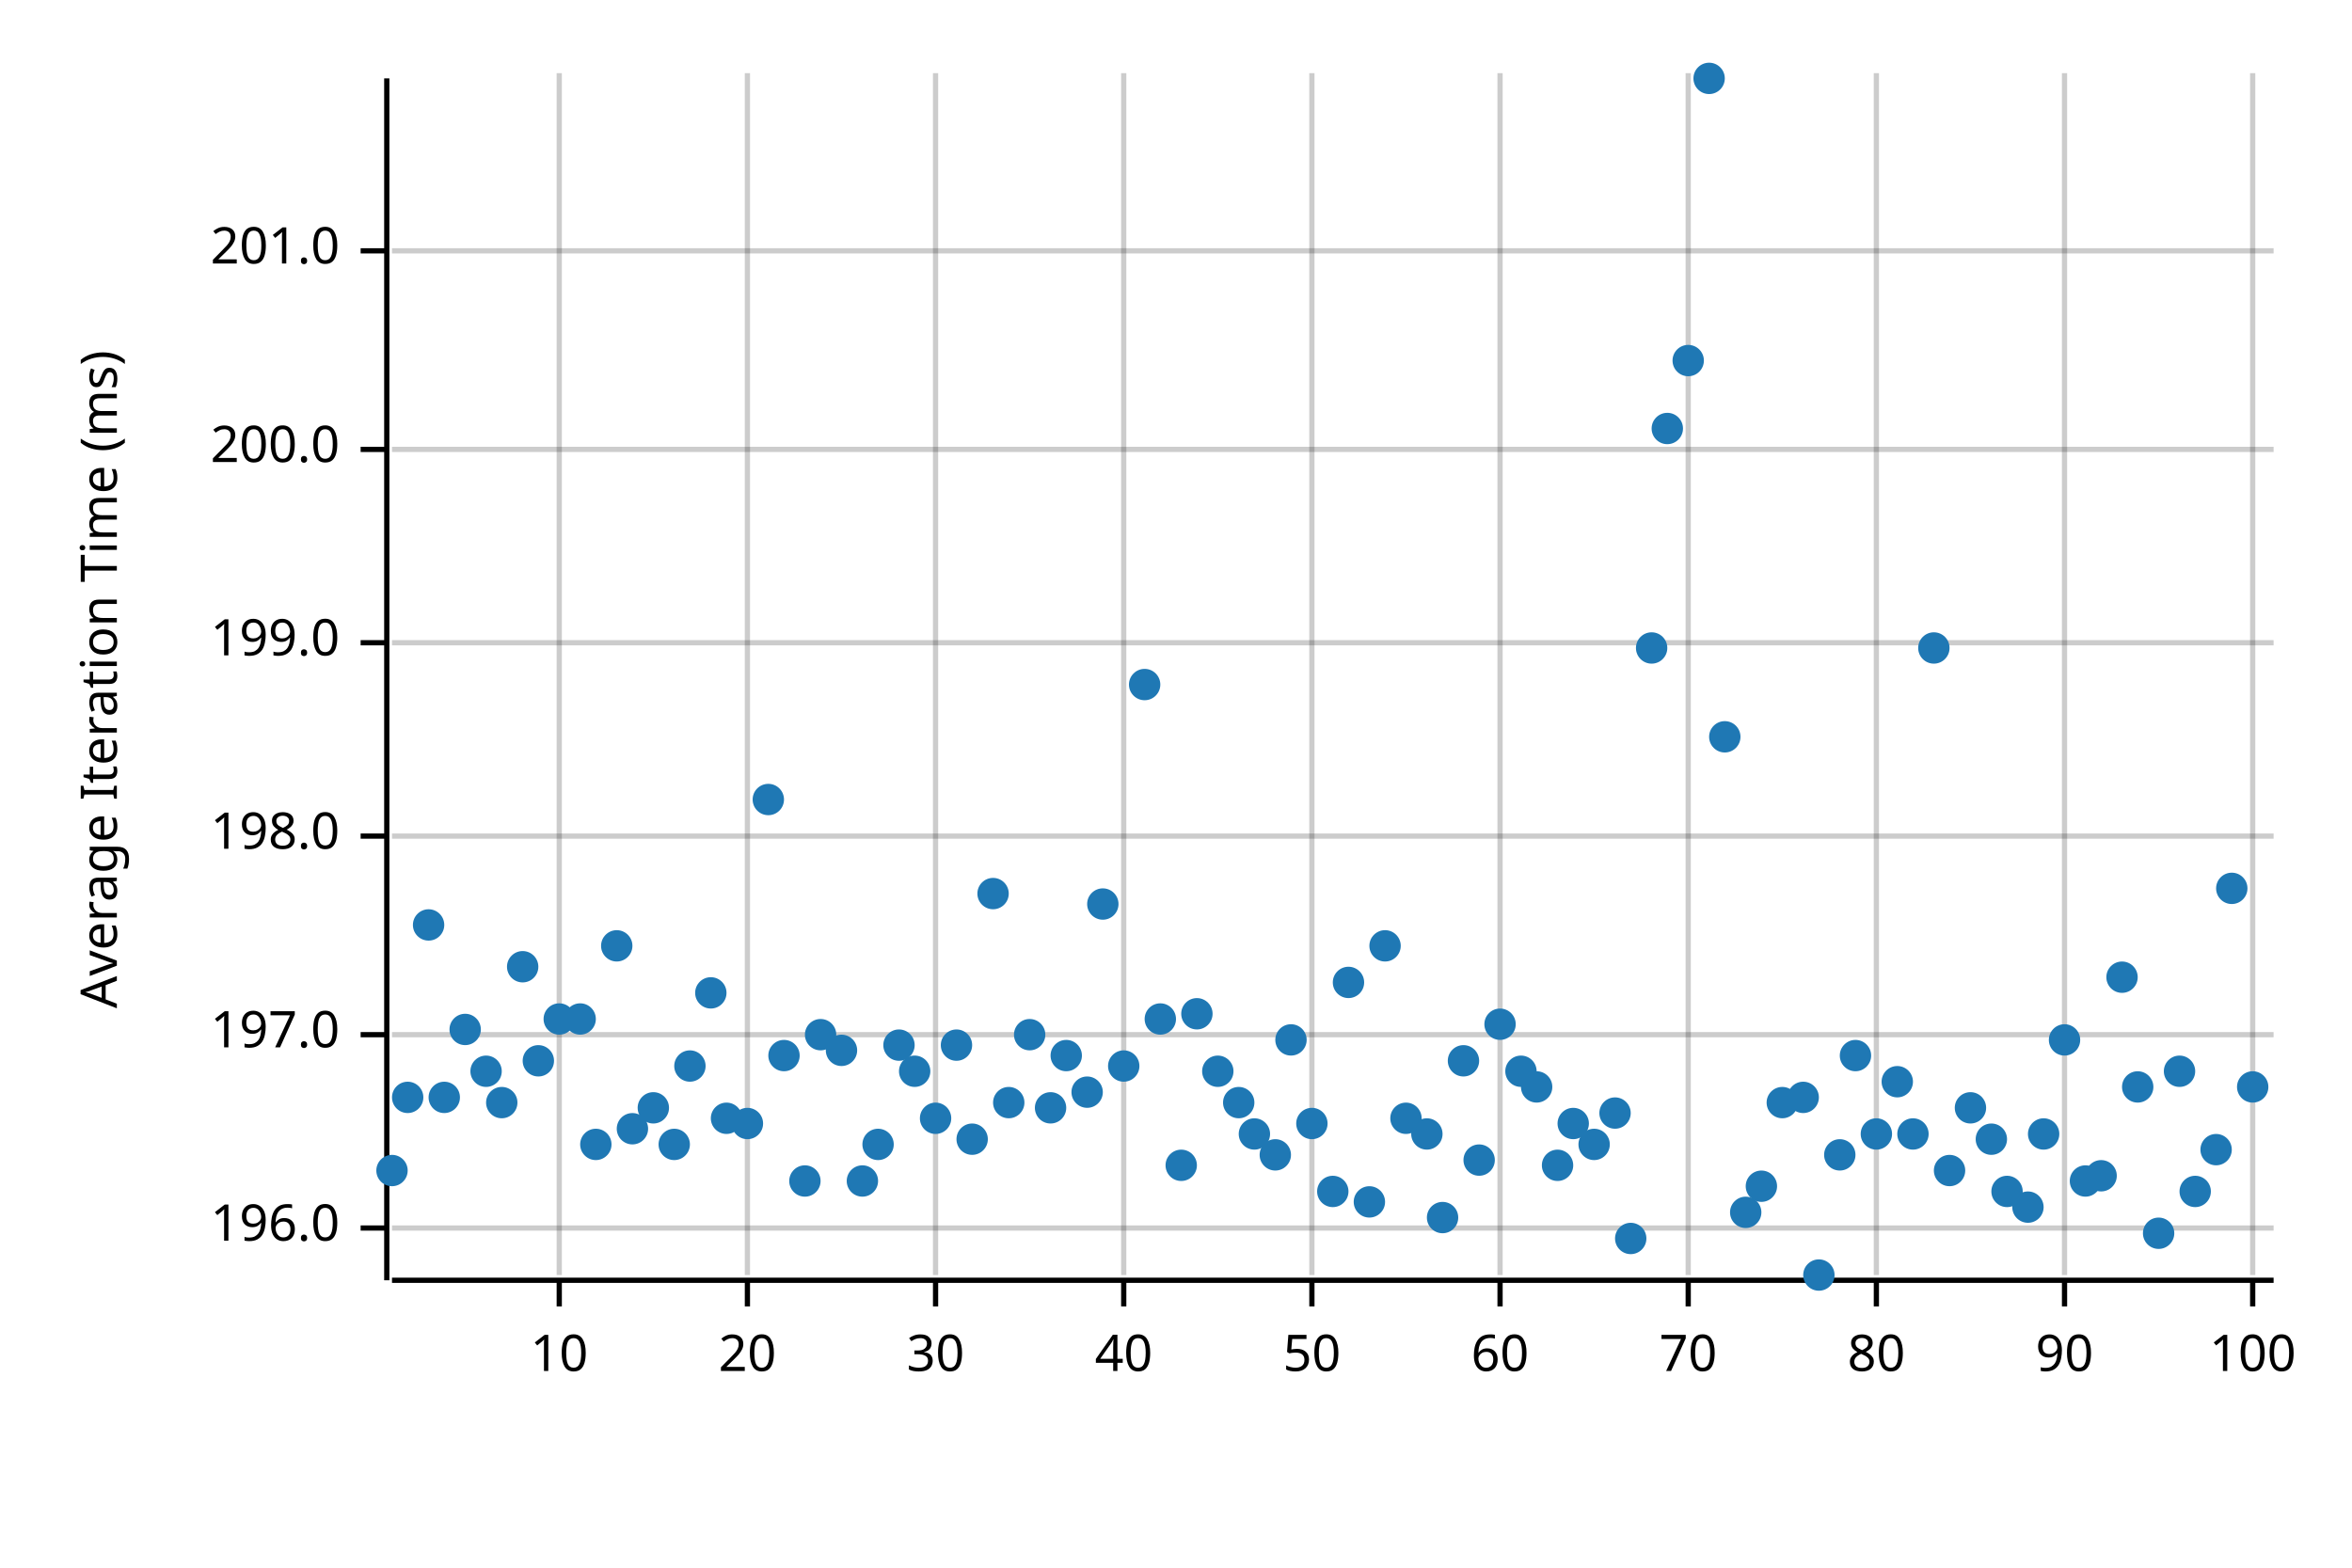
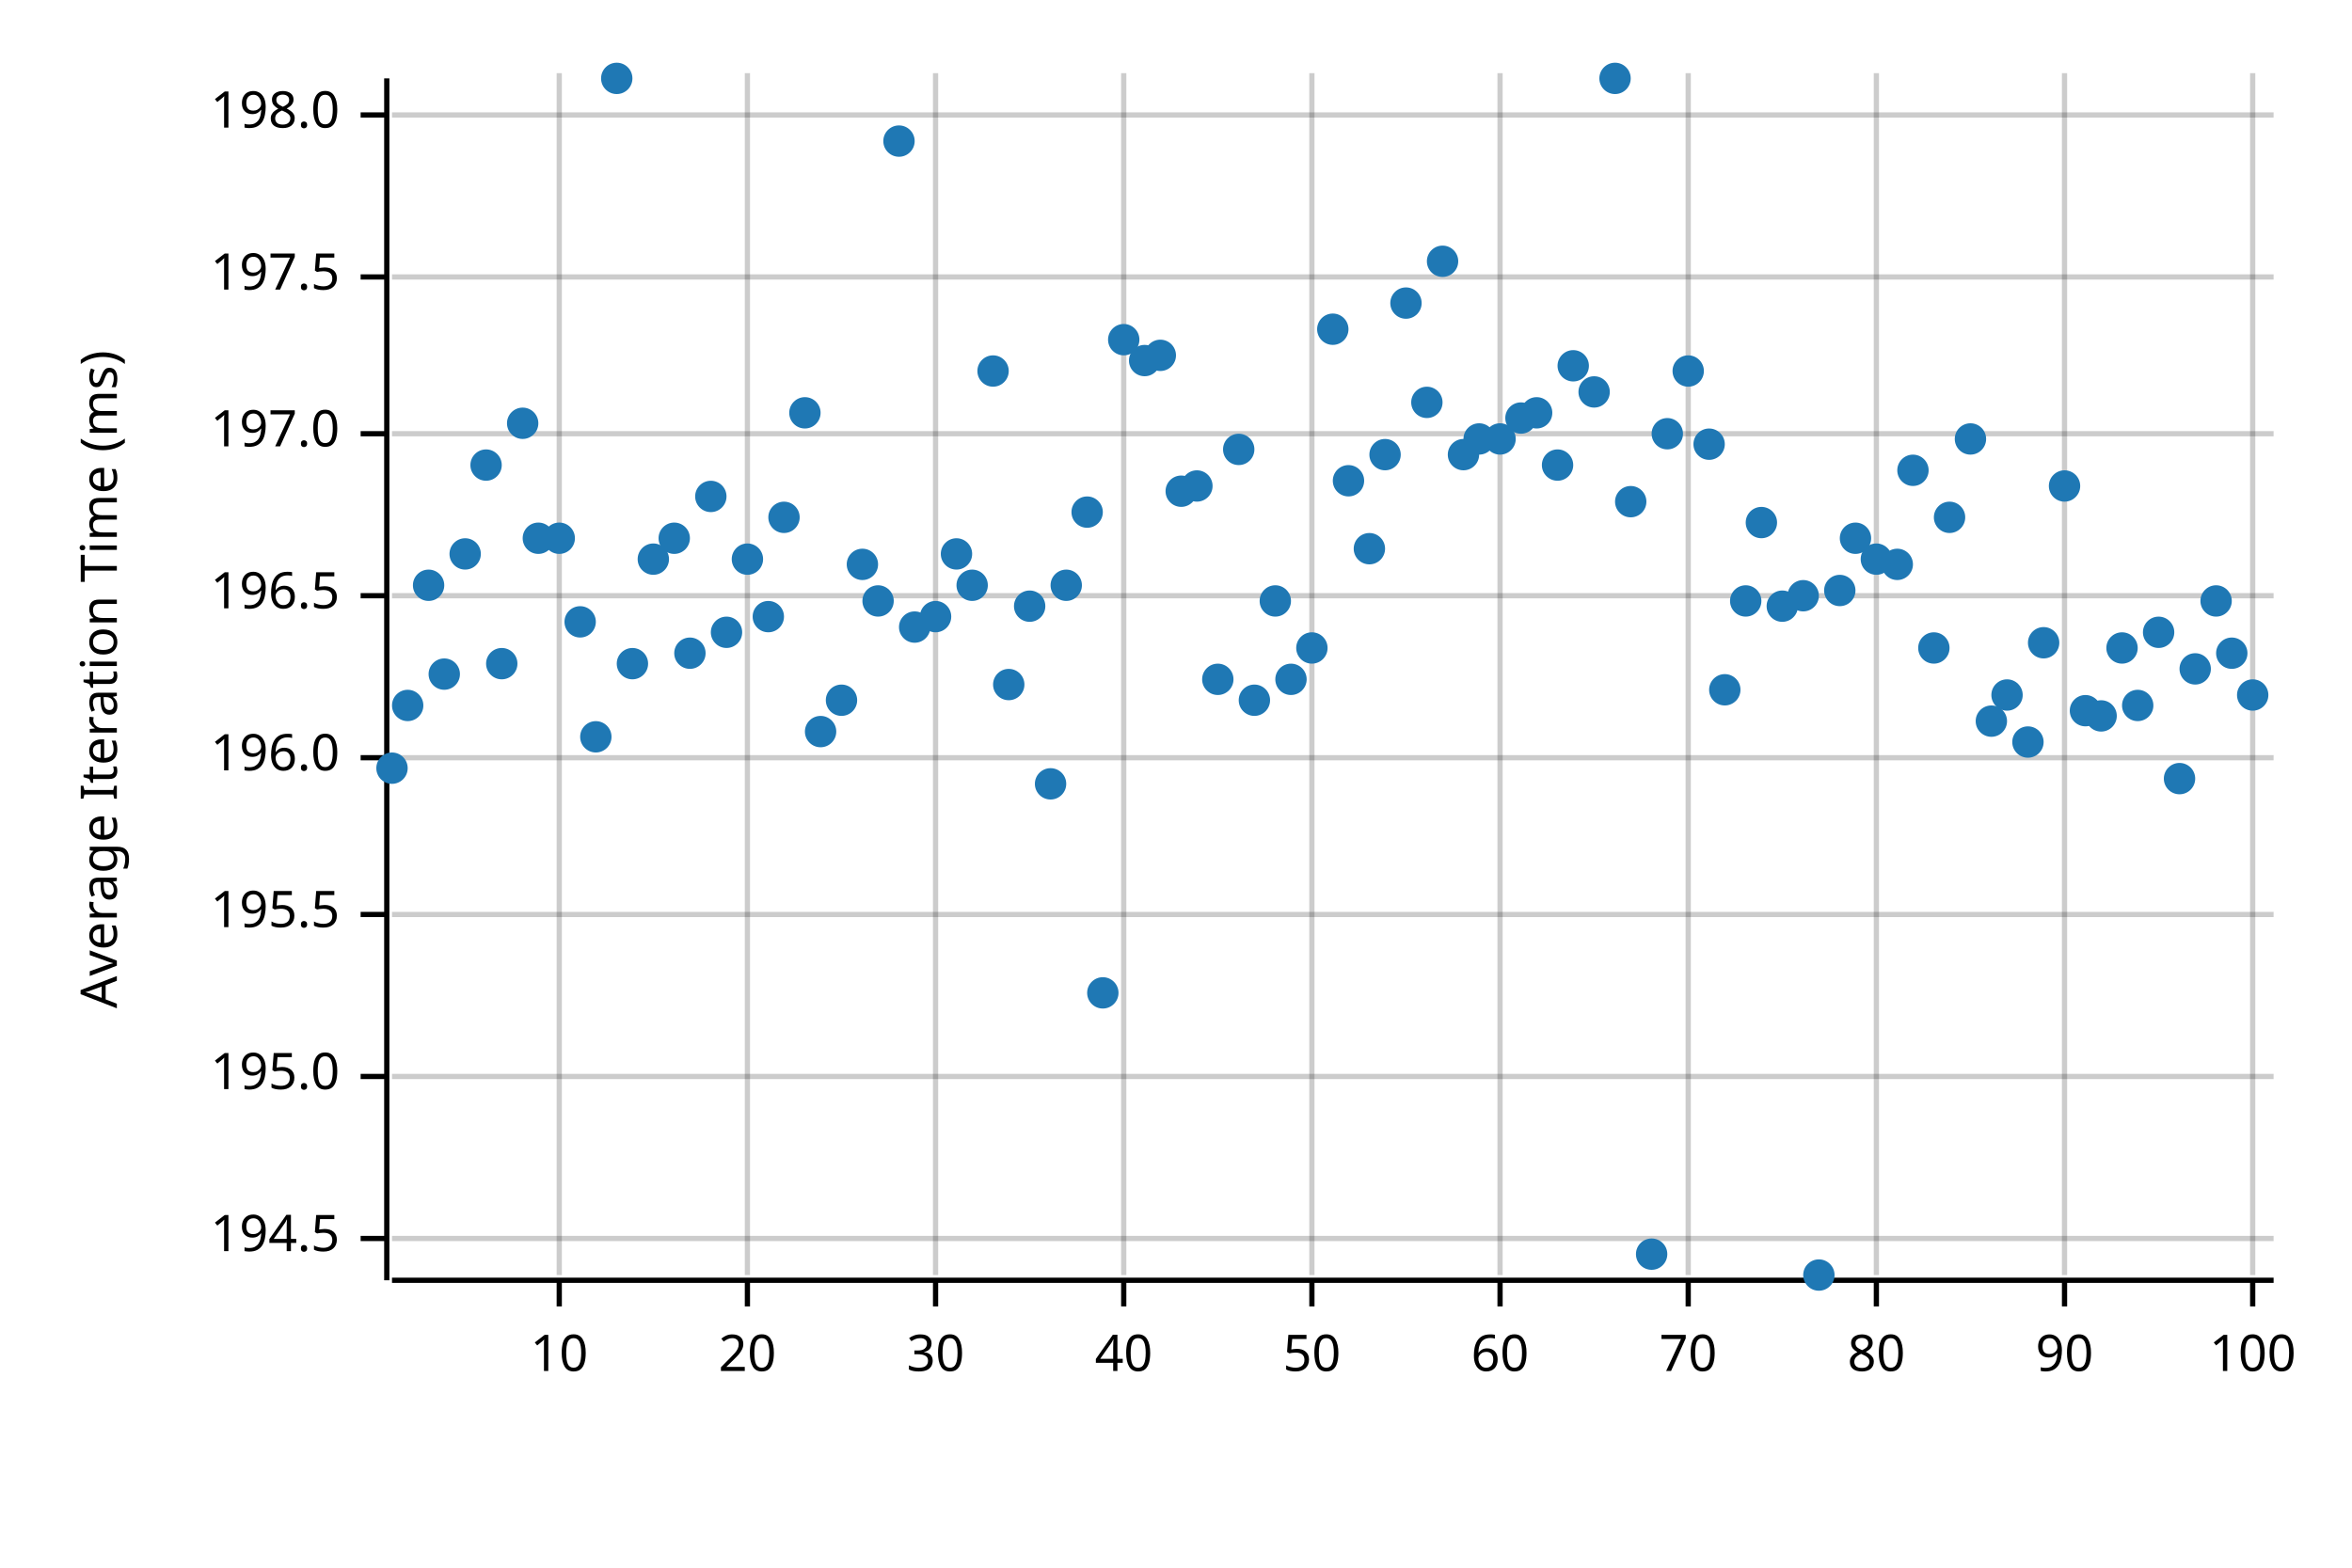
<svg xmlns="http://www.w3.org/2000/svg" width="450" height="300" viewBox="0 0 450 300">
  <text x="15" y="130" dy="0.76em" text-anchor="middle" font-family="sans-serif" font-size="9.677" opacity="1" fill="#000000" transform="rotate(270, 15, 130)">
Average Iteration Time (ms)
</text>
  <line opacity="0.2" stroke="#000000" stroke-width="1" x1="107" y1="244" x2="107" y2="14" />
  <line opacity="0.2" stroke="#000000" stroke-width="1" x1="143" y1="244" x2="143" y2="14" />
  <line opacity="0.2" stroke="#000000" stroke-width="1" x1="179" y1="244" x2="179" y2="14" />
  <line opacity="0.2" stroke="#000000" stroke-width="1" x1="215" y1="244" x2="215" y2="14" />
  <line opacity="0.2" stroke="#000000" stroke-width="1" x1="251" y1="244" x2="251" y2="14" />
  <line opacity="0.2" stroke="#000000" stroke-width="1" x1="287" y1="244" x2="287" y2="14" />
  <line opacity="0.2" stroke="#000000" stroke-width="1" x1="323" y1="244" x2="323" y2="14" />
  <line opacity="0.2" stroke="#000000" stroke-width="1" x1="359" y1="244" x2="359" y2="14" />
  <line opacity="0.2" stroke="#000000" stroke-width="1" x1="395" y1="244" x2="395" y2="14" />
  <line opacity="0.2" stroke="#000000" stroke-width="1" x1="431" y1="244" x2="431" y2="14" />
-   <line opacity="0.2" stroke="#000000" stroke-width="1" x1="75" y1="235" x2="435" y2="235" />
-   <line opacity="0.2" stroke="#000000" stroke-width="1" x1="75" y1="198" x2="435" y2="198" />
-   <line opacity="0.2" stroke="#000000" stroke-width="1" x1="75" y1="160" x2="435" y2="160" />
-   <line opacity="0.2" stroke="#000000" stroke-width="1" x1="75" y1="123" x2="435" y2="123" />
-   <line opacity="0.2" stroke="#000000" stroke-width="1" x1="75" y1="86" x2="435" y2="86" />
-   <line opacity="0.2" stroke="#000000" stroke-width="1" x1="75" y1="48" x2="435" y2="48" />
+   <line opacity="0.2" stroke="#000000" stroke-width="1" x1="75" y1="237" x2="435" y2="237" />
+   <line opacity="0.2" stroke="#000000" stroke-width="1" x1="75" y1="206" x2="435" y2="206" />
+   <line opacity="0.2" stroke="#000000" stroke-width="1" x1="75" y1="175" x2="435" y2="175" />
+   <line opacity="0.2" stroke="#000000" stroke-width="1" x1="75" y1="145" x2="435" y2="145" />
+   <line opacity="0.2" stroke="#000000" stroke-width="1" x1="75" y1="114" x2="435" y2="114" />
+   <line opacity="0.2" stroke="#000000" stroke-width="1" x1="75" y1="83" x2="435" y2="83" />
+   <line opacity="0.2" stroke="#000000" stroke-width="1" x1="75" y1="53" x2="435" y2="53" />
+   <line opacity="0.2" stroke="#000000" stroke-width="1" x1="75" y1="22" x2="435" y2="22" />
  <polyline fill="none" opacity="1" stroke="#000000" stroke-width="1" points="74,15 74,245 " />
-   <text x="65" y="235" dy="0.5ex" text-anchor="end" font-family="sans-serif" font-size="9.677" opacity="1" fill="#000000">
+   <text x="65" y="237" dy="0.5ex" text-anchor="end" font-family="sans-serif" font-size="9.677" opacity="1" fill="#000000">
+ 194.5
+ </text>
+   <polyline fill="none" opacity="1" stroke="#000000" stroke-width="1" points="69,237 74,237 " />
+   <text x="65" y="206" dy="0.5ex" text-anchor="end" font-family="sans-serif" font-size="9.677" opacity="1" fill="#000000">
+ 195.0
+ </text>
+   <polyline fill="none" opacity="1" stroke="#000000" stroke-width="1" points="69,206 74,206 " />
+   <text x="65" y="175" dy="0.5ex" text-anchor="end" font-family="sans-serif" font-size="9.677" opacity="1" fill="#000000">
+ 195.5
+ </text>
+   <polyline fill="none" opacity="1" stroke="#000000" stroke-width="1" points="69,175 74,175 " />
+   <text x="65" y="145" dy="0.5ex" text-anchor="end" font-family="sans-serif" font-size="9.677" opacity="1" fill="#000000">
196.0
</text>
-   <polyline fill="none" opacity="1" stroke="#000000" stroke-width="1" points="69,235 74,235 " />
-   <text x="65" y="198" dy="0.5ex" text-anchor="end" font-family="sans-serif" font-size="9.677" opacity="1" fill="#000000">
+   <polyline fill="none" opacity="1" stroke="#000000" stroke-width="1" points="69,145 74,145 " />
+   <text x="65" y="114" dy="0.5ex" text-anchor="end" font-family="sans-serif" font-size="9.677" opacity="1" fill="#000000">
+ 196.5
+ </text>
+   <polyline fill="none" opacity="1" stroke="#000000" stroke-width="1" points="69,114 74,114 " />
+   <text x="65" y="83" dy="0.5ex" text-anchor="end" font-family="sans-serif" font-size="9.677" opacity="1" fill="#000000">
197.0
</text>
-   <polyline fill="none" opacity="1" stroke="#000000" stroke-width="1" points="69,198 74,198 " />
-   <text x="65" y="160" dy="0.5ex" text-anchor="end" font-family="sans-serif" font-size="9.677" opacity="1" fill="#000000">
+   <polyline fill="none" opacity="1" stroke="#000000" stroke-width="1" points="69,83 74,83 " />
+   <text x="65" y="53" dy="0.5ex" text-anchor="end" font-family="sans-serif" font-size="9.677" opacity="1" fill="#000000">
+ 197.5
+ </text>
+   <polyline fill="none" opacity="1" stroke="#000000" stroke-width="1" points="69,53 74,53 " />
+   <text x="65" y="22" dy="0.5ex" text-anchor="end" font-family="sans-serif" font-size="9.677" opacity="1" fill="#000000">
198.0
</text>
-   <polyline fill="none" opacity="1" stroke="#000000" stroke-width="1" points="69,160 74,160 " />
-   <text x="65" y="123" dy="0.5ex" text-anchor="end" font-family="sans-serif" font-size="9.677" opacity="1" fill="#000000">
- 199.0
- </text>
-   <polyline fill="none" opacity="1" stroke="#000000" stroke-width="1" points="69,123 74,123 " />
-   <text x="65" y="86" dy="0.5ex" text-anchor="end" font-family="sans-serif" font-size="9.677" opacity="1" fill="#000000">
- 200.0
- </text>
-   <polyline fill="none" opacity="1" stroke="#000000" stroke-width="1" points="69,86 74,86 " />
-   <text x="65" y="48" dy="0.5ex" text-anchor="end" font-family="sans-serif" font-size="9.677" opacity="1" fill="#000000">
- 201.0
- </text>
-   <polyline fill="none" opacity="1" stroke="#000000" stroke-width="1" points="69,48 74,48 " />
+   <polyline fill="none" opacity="1" stroke="#000000" stroke-width="1" points="69,22 74,22 " />
  <polyline fill="none" opacity="1" stroke="#000000" stroke-width="1" points="75,245 435,245 " />
  <text x="107" y="255" dy="0.76em" text-anchor="middle" font-family="sans-serif" font-size="9.677" opacity="1" fill="#000000">
10
</text>
  <polyline fill="none" opacity="1" stroke="#000000" stroke-width="1" points="107,245 107,250 " />
  <text x="143" y="255" dy="0.76em" text-anchor="middle" font-family="sans-serif" font-size="9.677" opacity="1" fill="#000000">
20
</text>
  <polyline fill="none" opacity="1" stroke="#000000" stroke-width="1" points="143,245 143,250 " />
  <text x="179" y="255" dy="0.76em" text-anchor="middle" font-family="sans-serif" font-size="9.677" opacity="1" fill="#000000">
30
</text>
  <polyline fill="none" opacity="1" stroke="#000000" stroke-width="1" points="179,245 179,250 " />
  <text x="215" y="255" dy="0.76em" text-anchor="middle" font-family="sans-serif" font-size="9.677" opacity="1" fill="#000000">
40
</text>
  <polyline fill="none" opacity="1" stroke="#000000" stroke-width="1" points="215,245 215,250 " />
  <text x="251" y="255" dy="0.76em" text-anchor="middle" font-family="sans-serif" font-size="9.677" opacity="1" fill="#000000">
50
</text>
  <polyline fill="none" opacity="1" stroke="#000000" stroke-width="1" points="251,245 251,250 " />
  <text x="287" y="255" dy="0.76em" text-anchor="middle" font-family="sans-serif" font-size="9.677" opacity="1" fill="#000000">
60
</text>
  <polyline fill="none" opacity="1" stroke="#000000" stroke-width="1" points="287,245 287,250 " />
  <text x="323" y="255" dy="0.76em" text-anchor="middle" font-family="sans-serif" font-size="9.677" opacity="1" fill="#000000">
70
</text>
  <polyline fill="none" opacity="1" stroke="#000000" stroke-width="1" points="323,245 323,250 " />
  <text x="359" y="255" dy="0.76em" text-anchor="middle" font-family="sans-serif" font-size="9.677" opacity="1" fill="#000000">
80
</text>
  <polyline fill="none" opacity="1" stroke="#000000" stroke-width="1" points="359,245 359,250 " />
  <text x="395" y="255" dy="0.76em" text-anchor="middle" font-family="sans-serif" font-size="9.677" opacity="1" fill="#000000">
90
</text>
  <polyline fill="none" opacity="1" stroke="#000000" stroke-width="1" points="395,245 395,250 " />
  <text x="431" y="255" dy="0.76em" text-anchor="middle" font-family="sans-serif" font-size="9.677" opacity="1" fill="#000000">
100
</text>
  <polyline fill="none" opacity="1" stroke="#000000" stroke-width="1" points="431,245 431,250 " />
-   <circle cx="75" cy="224" r="3" opacity="1" fill="#1F78B4" stroke="none" stroke-width="1" />
-   <circle cx="78" cy="210" r="3" opacity="1" fill="#1F78B4" stroke="none" stroke-width="1" />
-   <circle cx="82" cy="177" r="3" opacity="1" fill="#1F78B4" stroke="none" stroke-width="1" />
-   <circle cx="85" cy="210" r="3" opacity="1" fill="#1F78B4" stroke="none" stroke-width="1" />
-   <circle cx="89" cy="197" r="3" opacity="1" fill="#1F78B4" stroke="none" stroke-width="1" />
-   <circle cx="93" cy="205" r="3" opacity="1" fill="#1F78B4" stroke="none" stroke-width="1" />
-   <circle cx="96" cy="211" r="3" opacity="1" fill="#1F78B4" stroke="none" stroke-width="1" />
-   <circle cx="100" cy="185" r="3" opacity="1" fill="#1F78B4" stroke="none" stroke-width="1" />
-   <circle cx="103" cy="203" r="3" opacity="1" fill="#1F78B4" stroke="none" stroke-width="1" />
-   <circle cx="107" cy="195" r="3" opacity="1" fill="#1F78B4" stroke="none" stroke-width="1" />
-   <circle cx="111" cy="195" r="3" opacity="1" fill="#1F78B4" stroke="none" stroke-width="1" />
-   <circle cx="114" cy="219" r="3" opacity="1" fill="#1F78B4" stroke="none" stroke-width="1" />
-   <circle cx="118" cy="181" r="3" opacity="1" fill="#1F78B4" stroke="none" stroke-width="1" />
-   <circle cx="121" cy="216" r="3" opacity="1" fill="#1F78B4" stroke="none" stroke-width="1" />
-   <circle cx="125" cy="212" r="3" opacity="1" fill="#1F78B4" stroke="none" stroke-width="1" />
-   <circle cx="129" cy="219" r="3" opacity="1" fill="#1F78B4" stroke="none" stroke-width="1" />
-   <circle cx="132" cy="204" r="3" opacity="1" fill="#1F78B4" stroke="none" stroke-width="1" />
-   <circle cx="136" cy="190" r="3" opacity="1" fill="#1F78B4" stroke="none" stroke-width="1" />
-   <circle cx="139" cy="214" r="3" opacity="1" fill="#1F78B4" stroke="none" stroke-width="1" />
-   <circle cx="143" cy="215" r="3" opacity="1" fill="#1F78B4" stroke="none" stroke-width="1" />
-   <circle cx="147" cy="153" r="3" opacity="1" fill="#1F78B4" stroke="none" stroke-width="1" />
-   <circle cx="150" cy="202" r="3" opacity="1" fill="#1F78B4" stroke="none" stroke-width="1" />
-   <circle cx="154" cy="226" r="3" opacity="1" fill="#1F78B4" stroke="none" stroke-width="1" />
-   <circle cx="157" cy="198" r="3" opacity="1" fill="#1F78B4" stroke="none" stroke-width="1" />
-   <circle cx="161" cy="201" r="3" opacity="1" fill="#1F78B4" stroke="none" stroke-width="1" />
-   <circle cx="165" cy="226" r="3" opacity="1" fill="#1F78B4" stroke="none" stroke-width="1" />
-   <circle cx="168" cy="219" r="3" opacity="1" fill="#1F78B4" stroke="none" stroke-width="1" />
-   <circle cx="172" cy="200" r="3" opacity="1" fill="#1F78B4" stroke="none" stroke-width="1" />
-   <circle cx="175" cy="205" r="3" opacity="1" fill="#1F78B4" stroke="none" stroke-width="1" />
-   <circle cx="179" cy="214" r="3" opacity="1" fill="#1F78B4" stroke="none" stroke-width="1" />
-   <circle cx="183" cy="200" r="3" opacity="1" fill="#1F78B4" stroke="none" stroke-width="1" />
-   <circle cx="186" cy="218" r="3" opacity="1" fill="#1F78B4" stroke="none" stroke-width="1" />
-   <circle cx="190" cy="171" r="3" opacity="1" fill="#1F78B4" stroke="none" stroke-width="1" />
-   <circle cx="193" cy="211" r="3" opacity="1" fill="#1F78B4" stroke="none" stroke-width="1" />
-   <circle cx="197" cy="198" r="3" opacity="1" fill="#1F78B4" stroke="none" stroke-width="1" />
-   <circle cx="201" cy="212" r="3" opacity="1" fill="#1F78B4" stroke="none" stroke-width="1" />
-   <circle cx="204" cy="202" r="3" opacity="1" fill="#1F78B4" stroke="none" stroke-width="1" />
-   <circle cx="208" cy="209" r="3" opacity="1" fill="#1F78B4" stroke="none" stroke-width="1" />
-   <circle cx="211" cy="173" r="3" opacity="1" fill="#1F78B4" stroke="none" stroke-width="1" />
-   <circle cx="215" cy="204" r="3" opacity="1" fill="#1F78B4" stroke="none" stroke-width="1" />
-   <circle cx="219" cy="131" r="3" opacity="1" fill="#1F78B4" stroke="none" stroke-width="1" />
-   <circle cx="222" cy="195" r="3" opacity="1" fill="#1F78B4" stroke="none" stroke-width="1" />
-   <circle cx="226" cy="223" r="3" opacity="1" fill="#1F78B4" stroke="none" stroke-width="1" />
-   <circle cx="229" cy="194" r="3" opacity="1" fill="#1F78B4" stroke="none" stroke-width="1" />
-   <circle cx="233" cy="205" r="3" opacity="1" fill="#1F78B4" stroke="none" stroke-width="1" />
-   <circle cx="237" cy="211" r="3" opacity="1" fill="#1F78B4" stroke="none" stroke-width="1" />
-   <circle cx="240" cy="217" r="3" opacity="1" fill="#1F78B4" stroke="none" stroke-width="1" />
-   <circle cx="244" cy="221" r="3" opacity="1" fill="#1F78B4" stroke="none" stroke-width="1" />
-   <circle cx="247" cy="199" r="3" opacity="1" fill="#1F78B4" stroke="none" stroke-width="1" />
-   <circle cx="251" cy="215" r="3" opacity="1" fill="#1F78B4" stroke="none" stroke-width="1" />
-   <circle cx="255" cy="228" r="3" opacity="1" fill="#1F78B4" stroke="none" stroke-width="1" />
-   <circle cx="258" cy="188" r="3" opacity="1" fill="#1F78B4" stroke="none" stroke-width="1" />
-   <circle cx="262" cy="230" r="3" opacity="1" fill="#1F78B4" stroke="none" stroke-width="1" />
-   <circle cx="265" cy="181" r="3" opacity="1" fill="#1F78B4" stroke="none" stroke-width="1" />
-   <circle cx="269" cy="214" r="3" opacity="1" fill="#1F78B4" stroke="none" stroke-width="1" />
-   <circle cx="273" cy="217" r="3" opacity="1" fill="#1F78B4" stroke="none" stroke-width="1" />
-   <circle cx="276" cy="233" r="3" opacity="1" fill="#1F78B4" stroke="none" stroke-width="1" />
-   <circle cx="280" cy="203" r="3" opacity="1" fill="#1F78B4" stroke="none" stroke-width="1" />
-   <circle cx="283" cy="222" r="3" opacity="1" fill="#1F78B4" stroke="none" stroke-width="1" />
-   <circle cx="287" cy="196" r="3" opacity="1" fill="#1F78B4" stroke="none" stroke-width="1" />
-   <circle cx="291" cy="205" r="3" opacity="1" fill="#1F78B4" stroke="none" stroke-width="1" />
-   <circle cx="294" cy="208" r="3" opacity="1" fill="#1F78B4" stroke="none" stroke-width="1" />
-   <circle cx="298" cy="223" r="3" opacity="1" fill="#1F78B4" stroke="none" stroke-width="1" />
-   <circle cx="301" cy="215" r="3" opacity="1" fill="#1F78B4" stroke="none" stroke-width="1" />
-   <circle cx="305" cy="219" r="3" opacity="1" fill="#1F78B4" stroke="none" stroke-width="1" />
-   <circle cx="309" cy="213" r="3" opacity="1" fill="#1F78B4" stroke="none" stroke-width="1" />
-   <circle cx="312" cy="237" r="3" opacity="1" fill="#1F78B4" stroke="none" stroke-width="1" />
-   <circle cx="316" cy="124" r="3" opacity="1" fill="#1F78B4" stroke="none" stroke-width="1" />
-   <circle cx="319" cy="82" r="3" opacity="1" fill="#1F78B4" stroke="none" stroke-width="1" />
-   <circle cx="323" cy="69" r="3" opacity="1" fill="#1F78B4" stroke="none" stroke-width="1" />
-   <circle cx="327" cy="15" r="3" opacity="1" fill="#1F78B4" stroke="none" stroke-width="1" />
-   <circle cx="330" cy="141" r="3" opacity="1" fill="#1F78B4" stroke="none" stroke-width="1" />
-   <circle cx="334" cy="232" r="3" opacity="1" fill="#1F78B4" stroke="none" stroke-width="1" />
-   <circle cx="337" cy="227" r="3" opacity="1" fill="#1F78B4" stroke="none" stroke-width="1" />
-   <circle cx="341" cy="211" r="3" opacity="1" fill="#1F78B4" stroke="none" stroke-width="1" />
-   <circle cx="345" cy="210" r="3" opacity="1" fill="#1F78B4" stroke="none" stroke-width="1" />
+   <circle cx="75" cy="147" r="3" opacity="1" fill="#1F78B4" stroke="none" stroke-width="1" />
+   <circle cx="78" cy="135" r="3" opacity="1" fill="#1F78B4" stroke="none" stroke-width="1" />
+   <circle cx="82" cy="112" r="3" opacity="1" fill="#1F78B4" stroke="none" stroke-width="1" />
+   <circle cx="85" cy="129" r="3" opacity="1" fill="#1F78B4" stroke="none" stroke-width="1" />
+   <circle cx="89" cy="106" r="3" opacity="1" fill="#1F78B4" stroke="none" stroke-width="1" />
+   <circle cx="93" cy="89" r="3" opacity="1" fill="#1F78B4" stroke="none" stroke-width="1" />
+   <circle cx="96" cy="127" r="3" opacity="1" fill="#1F78B4" stroke="none" stroke-width="1" />
+   <circle cx="100" cy="81" r="3" opacity="1" fill="#1F78B4" stroke="none" stroke-width="1" />
+   <circle cx="103" cy="103" r="3" opacity="1" fill="#1F78B4" stroke="none" stroke-width="1" />
+   <circle cx="107" cy="103" r="3" opacity="1" fill="#1F78B4" stroke="none" stroke-width="1" />
+   <circle cx="111" cy="119" r="3" opacity="1" fill="#1F78B4" stroke="none" stroke-width="1" />
+   <circle cx="114" cy="141" r="3" opacity="1" fill="#1F78B4" stroke="none" stroke-width="1" />
+   <circle cx="118" cy="15" r="3" opacity="1" fill="#1F78B4" stroke="none" stroke-width="1" />
+   <circle cx="121" cy="127" r="3" opacity="1" fill="#1F78B4" stroke="none" stroke-width="1" />
+   <circle cx="125" cy="107" r="3" opacity="1" fill="#1F78B4" stroke="none" stroke-width="1" />
+   <circle cx="129" cy="103" r="3" opacity="1" fill="#1F78B4" stroke="none" stroke-width="1" />
+   <circle cx="132" cy="125" r="3" opacity="1" fill="#1F78B4" stroke="none" stroke-width="1" />
+   <circle cx="136" cy="95" r="3" opacity="1" fill="#1F78B4" stroke="none" stroke-width="1" />
+   <circle cx="139" cy="121" r="3" opacity="1" fill="#1F78B4" stroke="none" stroke-width="1" />
+   <circle cx="143" cy="107" r="3" opacity="1" fill="#1F78B4" stroke="none" stroke-width="1" />
+   <circle cx="147" cy="118" r="3" opacity="1" fill="#1F78B4" stroke="none" stroke-width="1" />
+   <circle cx="150" cy="99" r="3" opacity="1" fill="#1F78B4" stroke="none" stroke-width="1" />
+   <circle cx="154" cy="79" r="3" opacity="1" fill="#1F78B4" stroke="none" stroke-width="1" />
+   <circle cx="157" cy="140" r="3" opacity="1" fill="#1F78B4" stroke="none" stroke-width="1" />
+   <circle cx="161" cy="134" r="3" opacity="1" fill="#1F78B4" stroke="none" stroke-width="1" />
+   <circle cx="165" cy="108" r="3" opacity="1" fill="#1F78B4" stroke="none" stroke-width="1" />
+   <circle cx="168" cy="115" r="3" opacity="1" fill="#1F78B4" stroke="none" stroke-width="1" />
+   <circle cx="172" cy="27" r="3" opacity="1" fill="#1F78B4" stroke="none" stroke-width="1" />
+   <circle cx="175" cy="120" r="3" opacity="1" fill="#1F78B4" stroke="none" stroke-width="1" />
+   <circle cx="179" cy="118" r="3" opacity="1" fill="#1F78B4" stroke="none" stroke-width="1" />
+   <circle cx="183" cy="106" r="3" opacity="1" fill="#1F78B4" stroke="none" stroke-width="1" />
+   <circle cx="186" cy="112" r="3" opacity="1" fill="#1F78B4" stroke="none" stroke-width="1" />
+   <circle cx="190" cy="71" r="3" opacity="1" fill="#1F78B4" stroke="none" stroke-width="1" />
+   <circle cx="193" cy="131" r="3" opacity="1" fill="#1F78B4" stroke="none" stroke-width="1" />
+   <circle cx="197" cy="116" r="3" opacity="1" fill="#1F78B4" stroke="none" stroke-width="1" />
+   <circle cx="201" cy="150" r="3" opacity="1" fill="#1F78B4" stroke="none" stroke-width="1" />
+   <circle cx="204" cy="112" r="3" opacity="1" fill="#1F78B4" stroke="none" stroke-width="1" />
+   <circle cx="208" cy="98" r="3" opacity="1" fill="#1F78B4" stroke="none" stroke-width="1" />
+   <circle cx="211" cy="190" r="3" opacity="1" fill="#1F78B4" stroke="none" stroke-width="1" />
+   <circle cx="215" cy="65" r="3" opacity="1" fill="#1F78B4" stroke="none" stroke-width="1" />
+   <circle cx="219" cy="69" r="3" opacity="1" fill="#1F78B4" stroke="none" stroke-width="1" />
+   <circle cx="222" cy="68" r="3" opacity="1" fill="#1F78B4" stroke="none" stroke-width="1" />
+   <circle cx="226" cy="94" r="3" opacity="1" fill="#1F78B4" stroke="none" stroke-width="1" />
+   <circle cx="229" cy="93" r="3" opacity="1" fill="#1F78B4" stroke="none" stroke-width="1" />
+   <circle cx="233" cy="130" r="3" opacity="1" fill="#1F78B4" stroke="none" stroke-width="1" />
+   <circle cx="237" cy="86" r="3" opacity="1" fill="#1F78B4" stroke="none" stroke-width="1" />
+   <circle cx="240" cy="134" r="3" opacity="1" fill="#1F78B4" stroke="none" stroke-width="1" />
+   <circle cx="244" cy="115" r="3" opacity="1" fill="#1F78B4" stroke="none" stroke-width="1" />
+   <circle cx="247" cy="130" r="3" opacity="1" fill="#1F78B4" stroke="none" stroke-width="1" />
+   <circle cx="251" cy="124" r="3" opacity="1" fill="#1F78B4" stroke="none" stroke-width="1" />
+   <circle cx="255" cy="63" r="3" opacity="1" fill="#1F78B4" stroke="none" stroke-width="1" />
+   <circle cx="258" cy="92" r="3" opacity="1" fill="#1F78B4" stroke="none" stroke-width="1" />
+   <circle cx="262" cy="105" r="3" opacity="1" fill="#1F78B4" stroke="none" stroke-width="1" />
+   <circle cx="265" cy="87" r="3" opacity="1" fill="#1F78B4" stroke="none" stroke-width="1" />
+   <circle cx="269" cy="58" r="3" opacity="1" fill="#1F78B4" stroke="none" stroke-width="1" />
+   <circle cx="273" cy="77" r="3" opacity="1" fill="#1F78B4" stroke="none" stroke-width="1" />
+   <circle cx="276" cy="50" r="3" opacity="1" fill="#1F78B4" stroke="none" stroke-width="1" />
+   <circle cx="280" cy="87" r="3" opacity="1" fill="#1F78B4" stroke="none" stroke-width="1" />
+   <circle cx="283" cy="84" r="3" opacity="1" fill="#1F78B4" stroke="none" stroke-width="1" />
+   <circle cx="287" cy="84" r="3" opacity="1" fill="#1F78B4" stroke="none" stroke-width="1" />
+   <circle cx="291" cy="80" r="3" opacity="1" fill="#1F78B4" stroke="none" stroke-width="1" />
+   <circle cx="294" cy="79" r="3" opacity="1" fill="#1F78B4" stroke="none" stroke-width="1" />
+   <circle cx="298" cy="89" r="3" opacity="1" fill="#1F78B4" stroke="none" stroke-width="1" />
+   <circle cx="301" cy="70" r="3" opacity="1" fill="#1F78B4" stroke="none" stroke-width="1" />
+   <circle cx="305" cy="75" r="3" opacity="1" fill="#1F78B4" stroke="none" stroke-width="1" />
+   <circle cx="309" cy="15" r="3" opacity="1" fill="#1F78B4" stroke="none" stroke-width="1" />
+   <circle cx="312" cy="96" r="3" opacity="1" fill="#1F78B4" stroke="none" stroke-width="1" />
+   <circle cx="316" cy="240" r="3" opacity="1" fill="#1F78B4" stroke="none" stroke-width="1" />
+   <circle cx="319" cy="83" r="3" opacity="1" fill="#1F78B4" stroke="none" stroke-width="1" />
+   <circle cx="323" cy="71" r="3" opacity="1" fill="#1F78B4" stroke="none" stroke-width="1" />
+   <circle cx="327" cy="85" r="3" opacity="1" fill="#1F78B4" stroke="none" stroke-width="1" />
+   <circle cx="330" cy="132" r="3" opacity="1" fill="#1F78B4" stroke="none" stroke-width="1" />
+   <circle cx="334" cy="115" r="3" opacity="1" fill="#1F78B4" stroke="none" stroke-width="1" />
+   <circle cx="337" cy="100" r="3" opacity="1" fill="#1F78B4" stroke="none" stroke-width="1" />
+   <circle cx="341" cy="116" r="3" opacity="1" fill="#1F78B4" stroke="none" stroke-width="1" />
+   <circle cx="345" cy="114" r="3" opacity="1" fill="#1F78B4" stroke="none" stroke-width="1" />
  <circle cx="348" cy="244" r="3" opacity="1" fill="#1F78B4" stroke="none" stroke-width="1" />
-   <circle cx="352" cy="221" r="3" opacity="1" fill="#1F78B4" stroke="none" stroke-width="1" />
-   <circle cx="355" cy="202" r="3" opacity="1" fill="#1F78B4" stroke="none" stroke-width="1" />
-   <circle cx="359" cy="217" r="3" opacity="1" fill="#1F78B4" stroke="none" stroke-width="1" />
-   <circle cx="363" cy="207" r="3" opacity="1" fill="#1F78B4" stroke="none" stroke-width="1" />
-   <circle cx="366" cy="217" r="3" opacity="1" fill="#1F78B4" stroke="none" stroke-width="1" />
+   <circle cx="352" cy="113" r="3" opacity="1" fill="#1F78B4" stroke="none" stroke-width="1" />
+   <circle cx="355" cy="103" r="3" opacity="1" fill="#1F78B4" stroke="none" stroke-width="1" />
+   <circle cx="359" cy="107" r="3" opacity="1" fill="#1F78B4" stroke="none" stroke-width="1" />
+   <circle cx="363" cy="108" r="3" opacity="1" fill="#1F78B4" stroke="none" stroke-width="1" />
+   <circle cx="366" cy="90" r="3" opacity="1" fill="#1F78B4" stroke="none" stroke-width="1" />
  <circle cx="370" cy="124" r="3" opacity="1" fill="#1F78B4" stroke="none" stroke-width="1" />
-   <circle cx="373" cy="224" r="3" opacity="1" fill="#1F78B4" stroke="none" stroke-width="1" />
-   <circle cx="377" cy="212" r="3" opacity="1" fill="#1F78B4" stroke="none" stroke-width="1" />
-   <circle cx="381" cy="218" r="3" opacity="1" fill="#1F78B4" stroke="none" stroke-width="1" />
-   <circle cx="384" cy="228" r="3" opacity="1" fill="#1F78B4" stroke="none" stroke-width="1" />
-   <circle cx="388" cy="231" r="3" opacity="1" fill="#1F78B4" stroke="none" stroke-width="1" />
-   <circle cx="391" cy="217" r="3" opacity="1" fill="#1F78B4" stroke="none" stroke-width="1" />
-   <circle cx="395" cy="199" r="3" opacity="1" fill="#1F78B4" stroke="none" stroke-width="1" />
-   <circle cx="399" cy="226" r="3" opacity="1" fill="#1F78B4" stroke="none" stroke-width="1" />
-   <circle cx="402" cy="225" r="3" opacity="1" fill="#1F78B4" stroke="none" stroke-width="1" />
-   <circle cx="406" cy="187" r="3" opacity="1" fill="#1F78B4" stroke="none" stroke-width="1" />
-   <circle cx="409" cy="208" r="3" opacity="1" fill="#1F78B4" stroke="none" stroke-width="1" />
-   <circle cx="413" cy="236" r="3" opacity="1" fill="#1F78B4" stroke="none" stroke-width="1" />
-   <circle cx="417" cy="205" r="3" opacity="1" fill="#1F78B4" stroke="none" stroke-width="1" />
-   <circle cx="420" cy="228" r="3" opacity="1" fill="#1F78B4" stroke="none" stroke-width="1" />
-   <circle cx="424" cy="220" r="3" opacity="1" fill="#1F78B4" stroke="none" stroke-width="1" />
-   <circle cx="427" cy="170" r="3" opacity="1" fill="#1F78B4" stroke="none" stroke-width="1" />
-   <circle cx="431" cy="208" r="3" opacity="1" fill="#1F78B4" stroke="none" stroke-width="1" />
+   <circle cx="373" cy="99" r="3" opacity="1" fill="#1F78B4" stroke="none" stroke-width="1" />
+   <circle cx="377" cy="84" r="3" opacity="1" fill="#1F78B4" stroke="none" stroke-width="1" />
+   <circle cx="381" cy="138" r="3" opacity="1" fill="#1F78B4" stroke="none" stroke-width="1" />
+   <circle cx="384" cy="133" r="3" opacity="1" fill="#1F78B4" stroke="none" stroke-width="1" />
+   <circle cx="388" cy="142" r="3" opacity="1" fill="#1F78B4" stroke="none" stroke-width="1" />
+   <circle cx="391" cy="123" r="3" opacity="1" fill="#1F78B4" stroke="none" stroke-width="1" />
+   <circle cx="395" cy="93" r="3" opacity="1" fill="#1F78B4" stroke="none" stroke-width="1" />
+   <circle cx="399" cy="136" r="3" opacity="1" fill="#1F78B4" stroke="none" stroke-width="1" />
+   <circle cx="402" cy="137" r="3" opacity="1" fill="#1F78B4" stroke="none" stroke-width="1" />
+   <circle cx="406" cy="124" r="3" opacity="1" fill="#1F78B4" stroke="none" stroke-width="1" />
+   <circle cx="409" cy="135" r="3" opacity="1" fill="#1F78B4" stroke="none" stroke-width="1" />
+   <circle cx="413" cy="121" r="3" opacity="1" fill="#1F78B4" stroke="none" stroke-width="1" />
+   <circle cx="417" cy="149" r="3" opacity="1" fill="#1F78B4" stroke="none" stroke-width="1" />
+   <circle cx="420" cy="128" r="3" opacity="1" fill="#1F78B4" stroke="none" stroke-width="1" />
+   <circle cx="424" cy="115" r="3" opacity="1" fill="#1F78B4" stroke="none" stroke-width="1" />
+   <circle cx="427" cy="125" r="3" opacity="1" fill="#1F78B4" stroke="none" stroke-width="1" />
+   <circle cx="431" cy="133" r="3" opacity="1" fill="#1F78B4" stroke="none" stroke-width="1" />
</svg>
